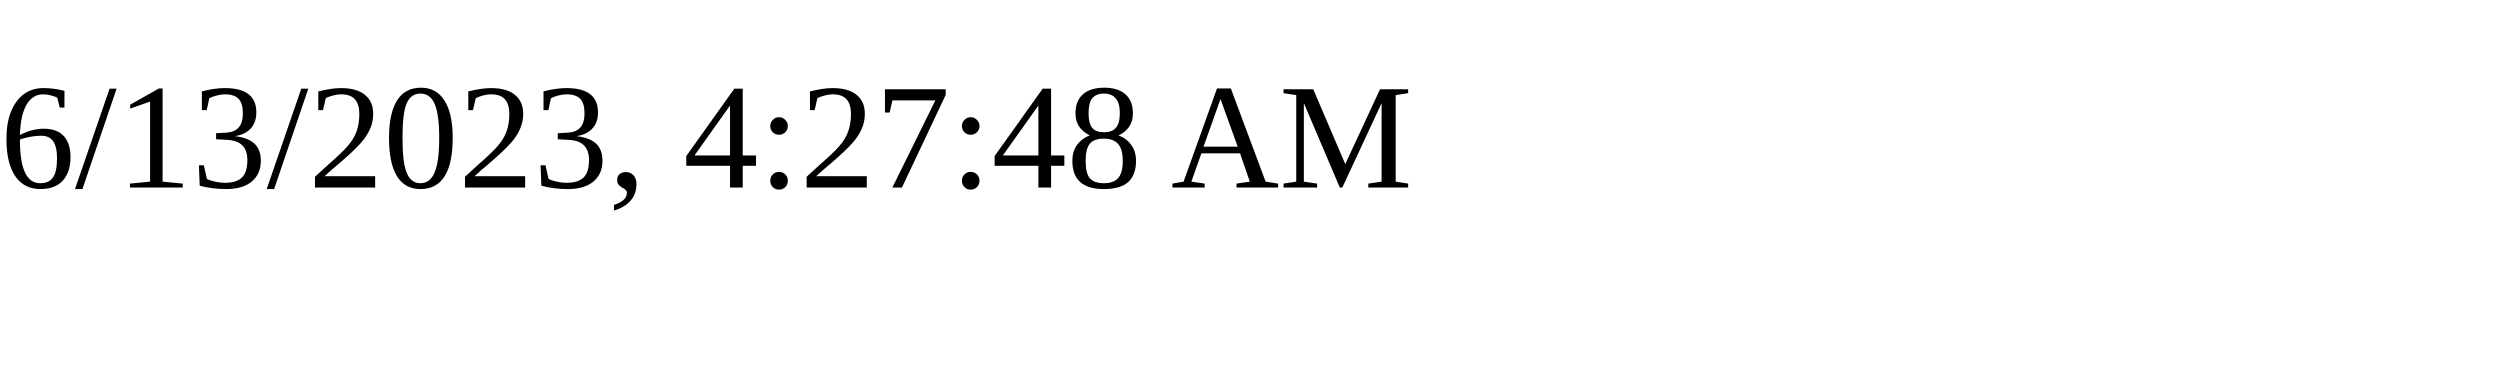
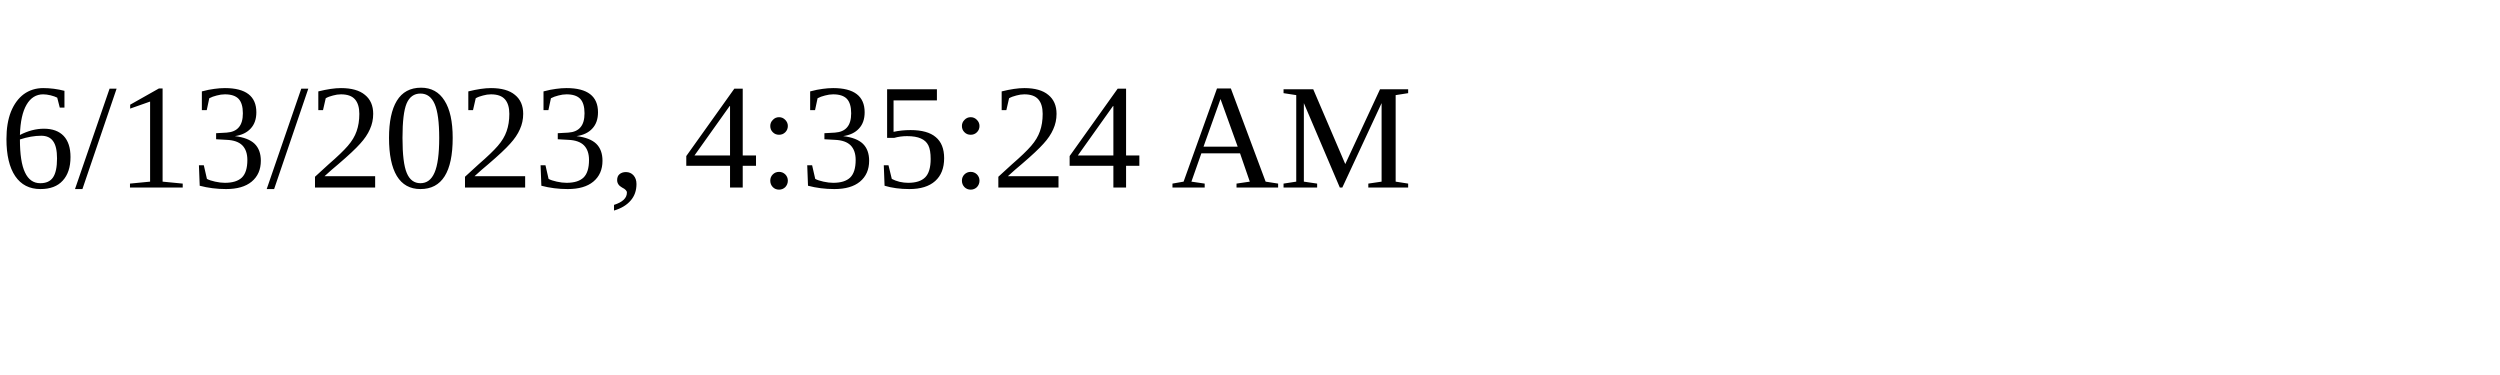
<svg xmlns="http://www.w3.org/2000/svg" height="30" width="200">
-   <text x="0" y="15">6/13/2023, 4:27:48 AM</text>
+   <text x="0" y="15">6/13/2023, 4:35:24 AM</text>
</svg>
